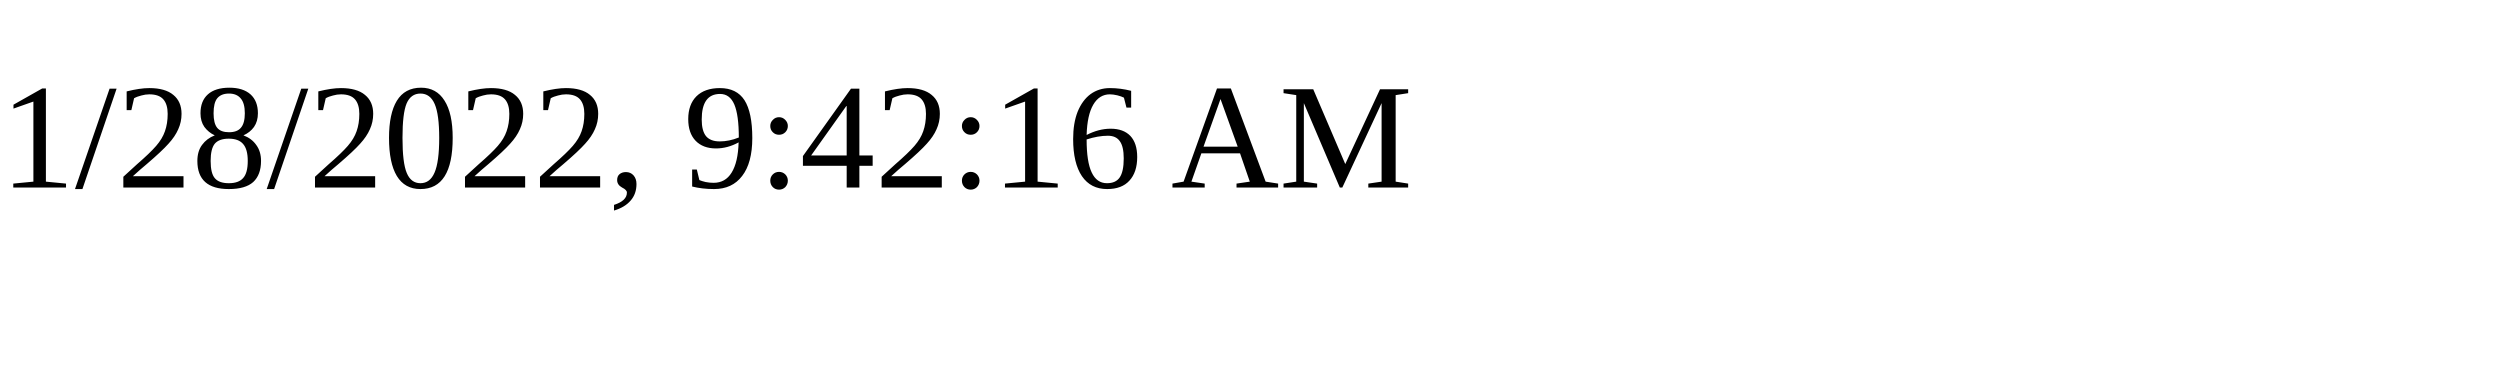
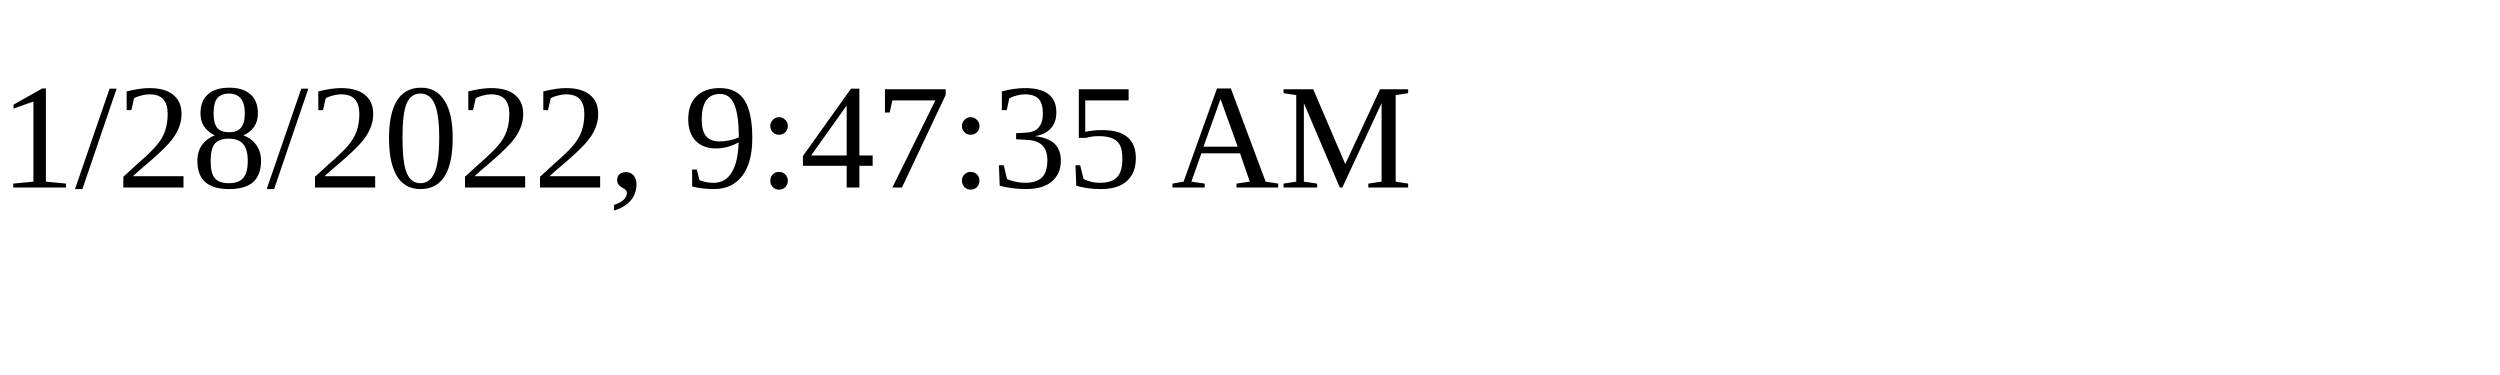
<svg xmlns="http://www.w3.org/2000/svg" height="30" width="200">
-   <text x="0" y="15">1/28/2022, 9:42:16 AM</text>
+   <text x="0" y="15">1/28/2022, 9:47:35 AM</text>
</svg>
